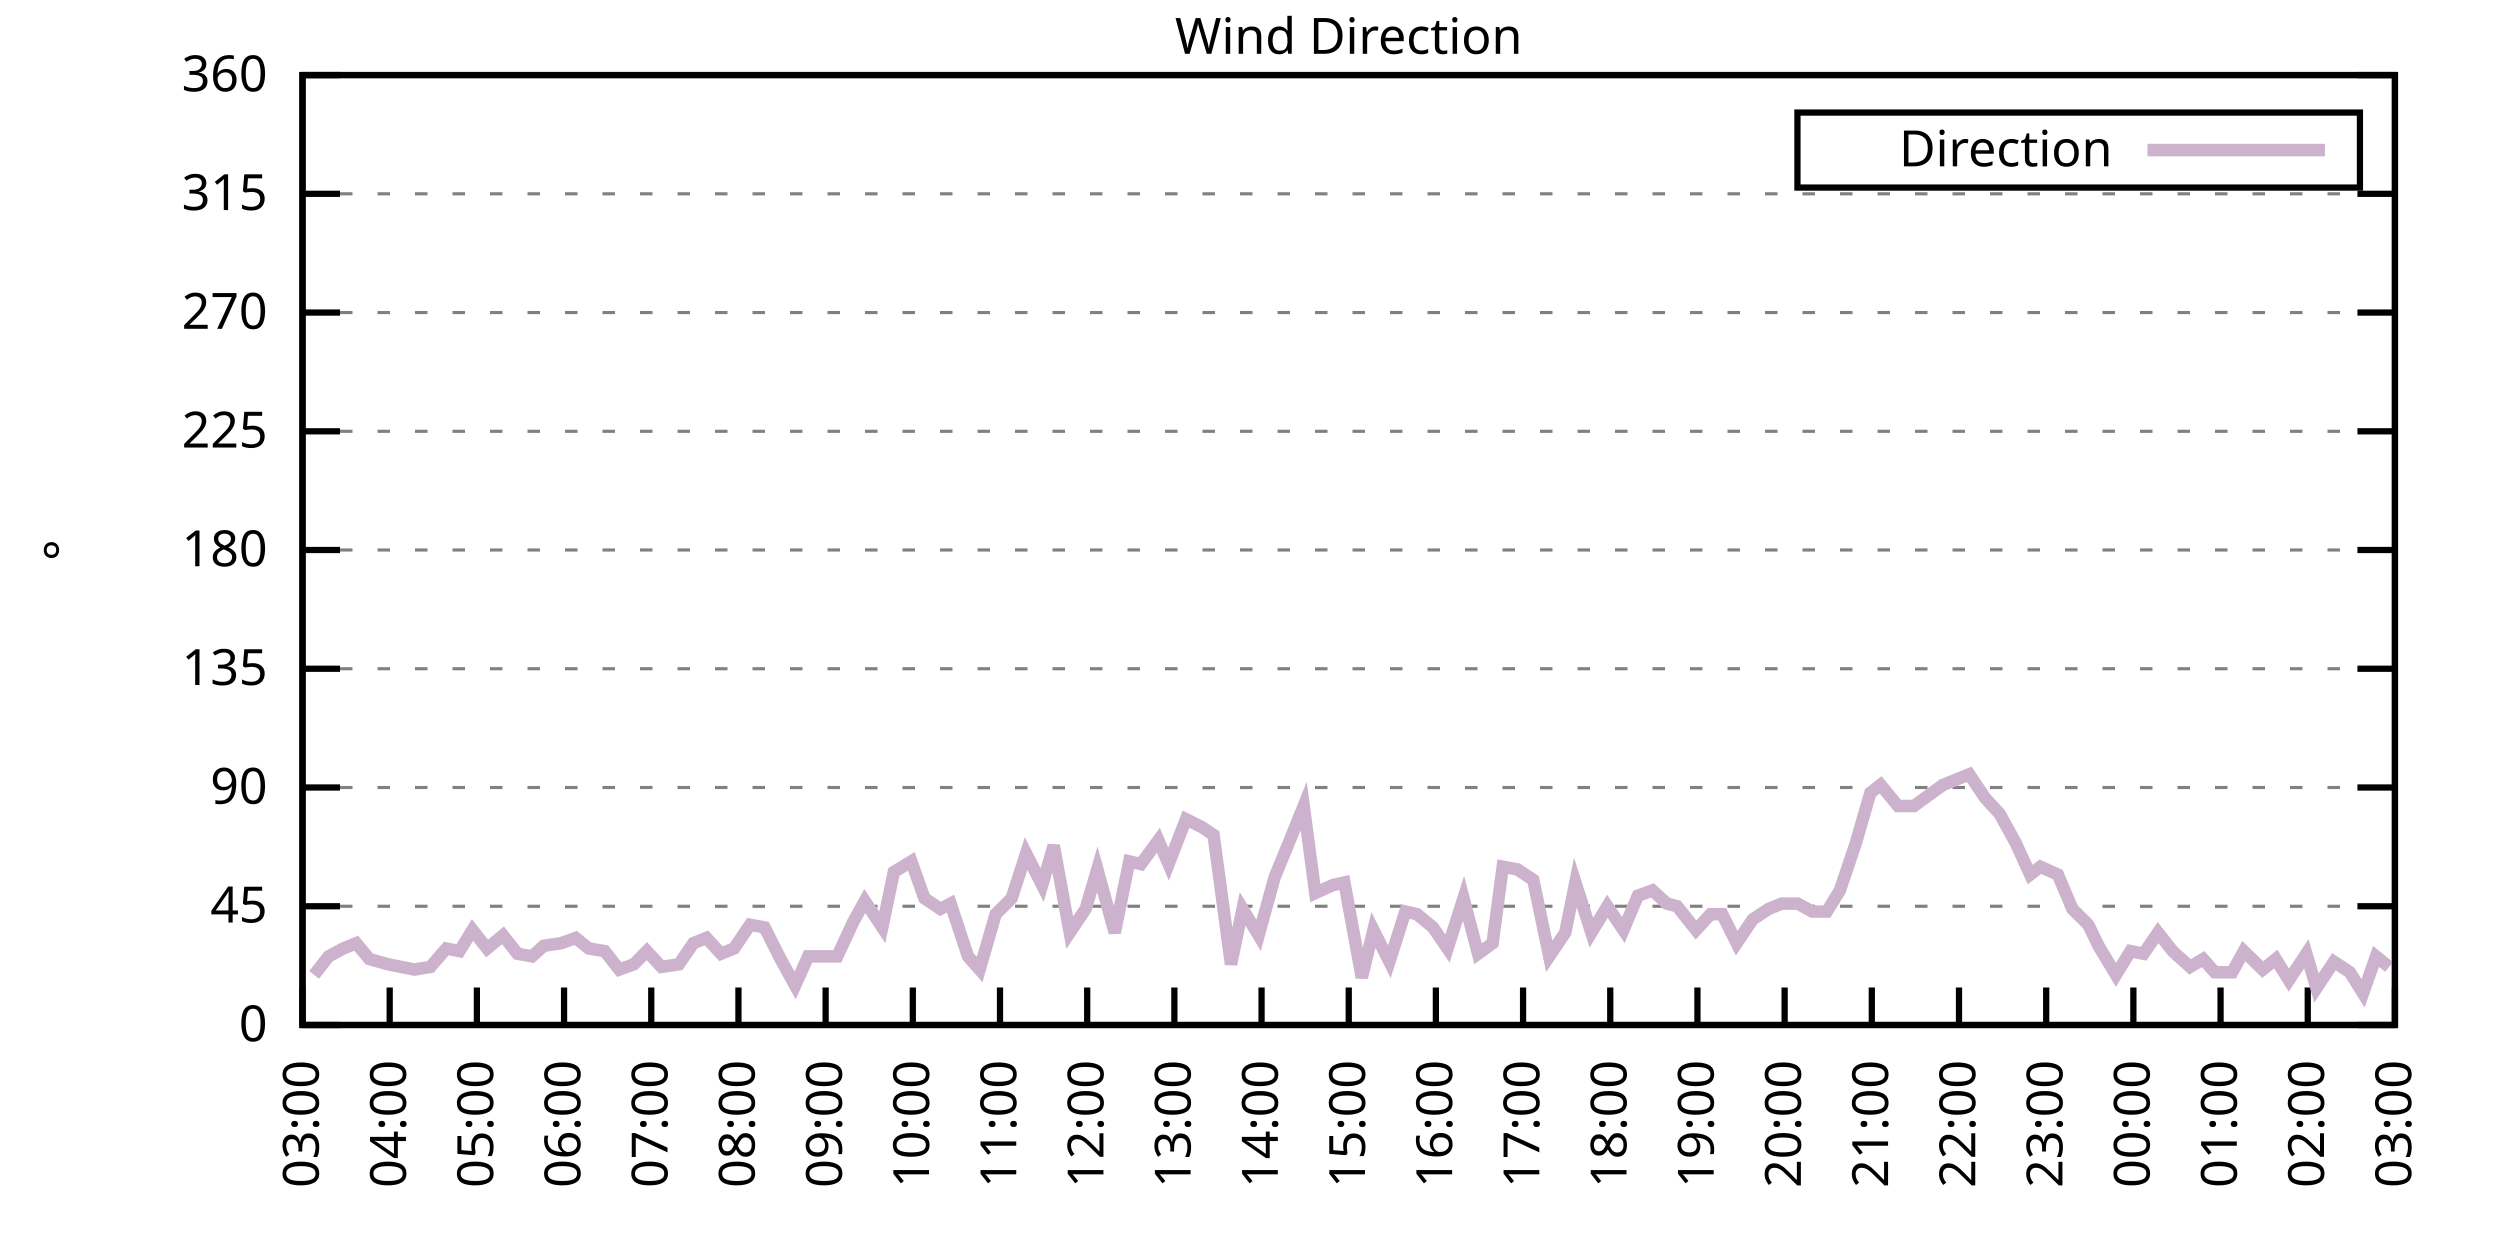
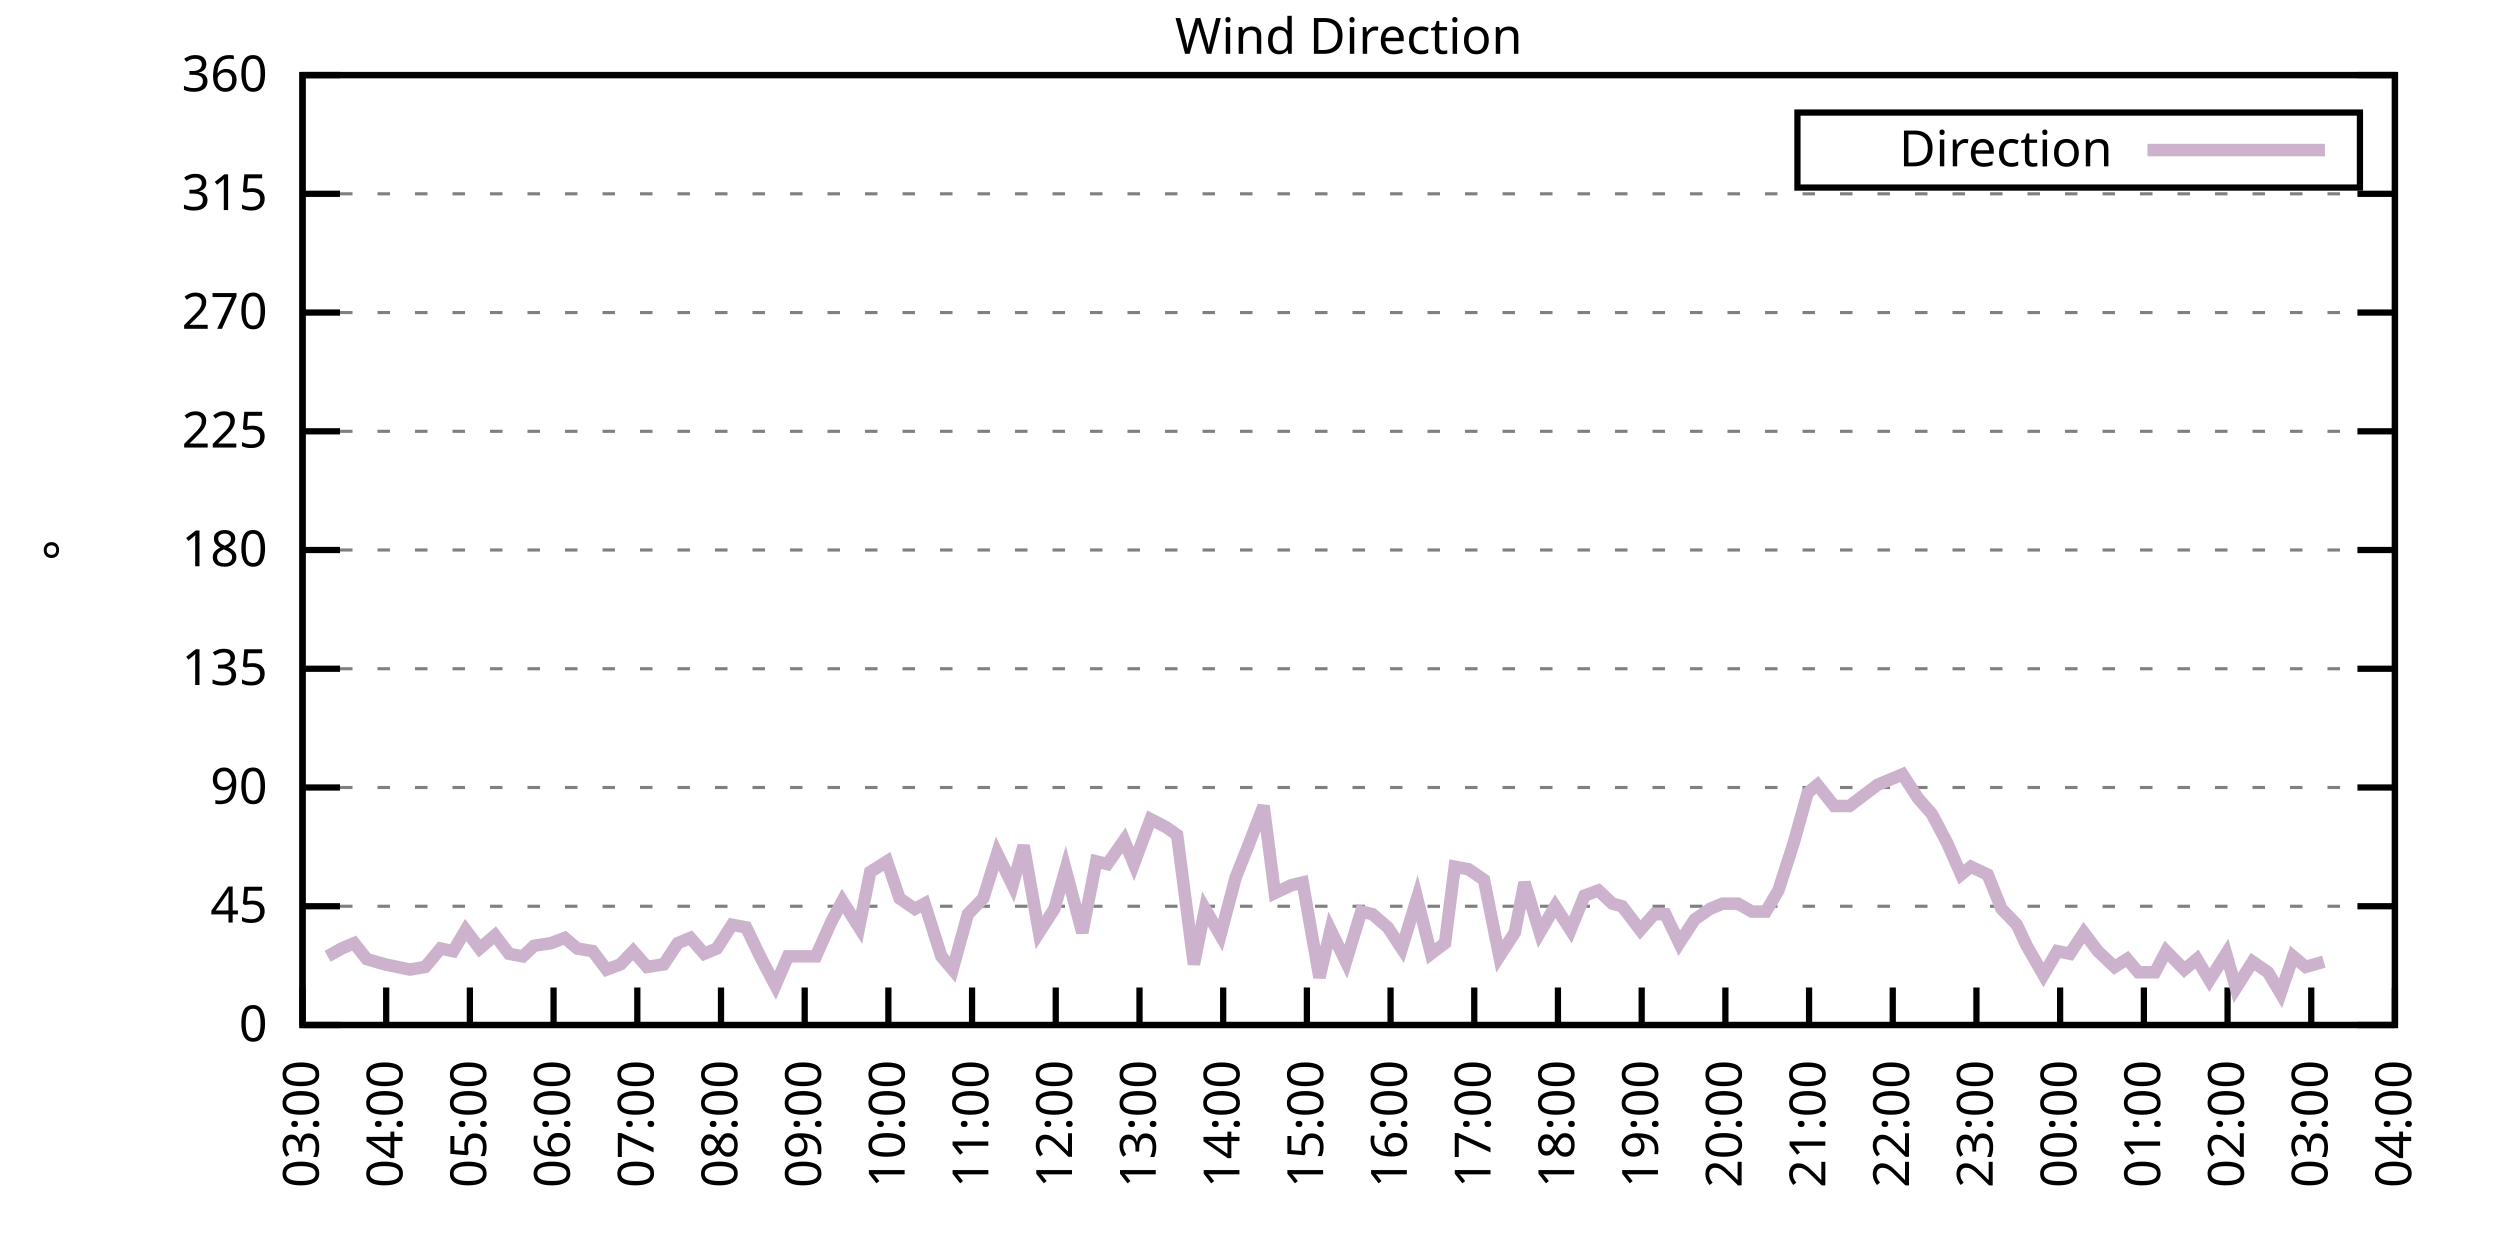
<svg xmlns="http://www.w3.org/2000/svg" xmlns:xlink="http://www.w3.org/1999/xlink" width="400" height="200" viewBox="0 0 400 200">
  <g id="gnuplot_canvas">
    <rect x="0" y="0" width="400" height="200" fill="none" />
    <defs>
      <circle id="gpDot" r="0.5" stroke-width="0.5" stroke="currentColor" />
      <path id="gpPt0" stroke-width="0.333" stroke="currentColor" d="M-1,0 h2 M0,-1 v2" />
      <path id="gpPt1" stroke-width="0.333" stroke="currentColor" d="M-1,-1 L1,1 M1,-1 L-1,1" />
      <path id="gpPt2" stroke-width="0.333" stroke="currentColor" d="M-1,0 L1,0 M0,-1 L0,1 M-1,-1 L1,1 M-1,1 L1,-1" />
      <rect id="gpPt3" stroke-width="0.333" stroke="currentColor" x="-1" y="-1" width="2" height="2" />
      <rect id="gpPt4" stroke-width="0.333" stroke="currentColor" fill="currentColor" x="-1" y="-1" width="2" height="2" />
      <circle id="gpPt5" stroke-width="0.333" stroke="currentColor" cx="0" cy="0" r="1" />
      <use xlink:href="#gpPt5" id="gpPt6" fill="currentColor" stroke="none" />
      <path id="gpPt7" stroke-width="0.333" stroke="currentColor" d="M0,-1.33 L-1.33,0.67 L1.33,0.67 z" />
      <use xlink:href="#gpPt7" id="gpPt8" fill="currentColor" stroke="none" />
      <use xlink:href="#gpPt7" id="gpPt9" stroke="currentColor" transform="rotate(180)" />
      <use xlink:href="#gpPt9" id="gpPt10" fill="currentColor" stroke="none" />
      <use xlink:href="#gpPt3" id="gpPt11" stroke="currentColor" transform="rotate(45)" />
      <use xlink:href="#gpPt11" id="gpPt12" fill="currentColor" stroke="none" />
      <path id="gpPt13" stroke-width="0.333" stroke="currentColor" d="M0,1.330 L1.265,0.411 L0.782,-1.067 L-0.782,-1.076 L-1.265,0.411 z" />
      <use xlink:href="#gpPt13" id="gpPt14" fill="currentColor" stroke="none" />
      <filter id="textbox" filterUnits="objectBoundingBox" x="0" y="0" height="1" width="1">
        <feFlood flood-color="white" flood-opacity="1" result="bgnd" />
        <feComposite in="SourceGraphic" in2="bgnd" operator="atop" />
      </filter>
      <filter id="greybox" filterUnits="objectBoundingBox" x="0" y="0" height="1" width="1">
        <feFlood flood-color="lightgrey" flood-opacity="1" result="grey" />
        <feComposite in="SourceGraphic" in2="grey" operator="atop" />
      </filter>
    </defs>
    <g fill="none" color="white" stroke="currentColor" stroke-width="1.00" stroke-linecap="butt" stroke-linejoin="miter">
</g>
    <g fill="none" color="black" stroke="currentColor" stroke-width="1.00" stroke-linecap="butt" stroke-linejoin="miter">
      <g stroke="none" shape-rendering="crispEdges">
        <polygon fill="rgb(255, 255, 255)" points="48.40,164.00 383.18,164.00 383.18,12.02 48.40,12.02 " />
      </g>
    </g>
    <g fill="none" color="black" stroke="currentColor" stroke-width="1.00" stroke-linecap="butt" stroke-linejoin="miter">
</g>
    <g fill="none" color="black" stroke="black" stroke-width="0.50" stroke-linecap="butt" stroke-linejoin="miter">
</g>
    <g fill="none" color="gray" stroke="currentColor" stroke-width="0.50" stroke-linecap="butt" stroke-linejoin="miter">
      <path stroke="gray" stroke-dasharray="2,4" class="gridline" d="M48.40,164.00 L383.19,164.00  " />
    </g>
    <g fill="none" color="gray" stroke="gray" stroke-width="1.00" stroke-linecap="butt" stroke-linejoin="miter">
</g>
    <g fill="none" color="black" stroke="currentColor" stroke-width="1.00" stroke-linecap="butt" stroke-linejoin="miter">
      <path stroke="black" d="M48.40,164.00 L54.40,164.00 M383.19,164.00 L377.19,164.00  " />
      <g transform="translate(42.80,166.60)" stroke="none" fill="black" font-family="Sans" font-size="8.00" text-anchor="end">
        <text>
          <tspan font-family="Sans"> 0</tspan>
        </text>
      </g>
    </g>
    <g fill="none" color="black" stroke="currentColor" stroke-width="1.00" stroke-linecap="butt" stroke-linejoin="miter">
</g>
    <g fill="none" color="black" stroke="black" stroke-width="0.50" stroke-linecap="butt" stroke-linejoin="miter">
</g>
    <g fill="none" color="gray" stroke="currentColor" stroke-width="0.50" stroke-linecap="butt" stroke-linejoin="miter">
      <path stroke="gray" stroke-dasharray="2,4" class="gridline" d="M48.40,145.00 L383.19,145.00  " />
    </g>
    <g fill="none" color="gray" stroke="gray" stroke-width="1.00" stroke-linecap="butt" stroke-linejoin="miter">
</g>
    <g fill="none" color="black" stroke="currentColor" stroke-width="1.00" stroke-linecap="butt" stroke-linejoin="miter">
      <path stroke="black" d="M48.40,145.00 L54.40,145.00 M383.19,145.00 L377.19,145.00  " />
      <g transform="translate(42.80,147.60)" stroke="none" fill="black" font-family="Sans" font-size="8.00" text-anchor="end">
        <text>
          <tspan font-family="Sans"> 45</tspan>
        </text>
      </g>
    </g>
    <g fill="none" color="black" stroke="currentColor" stroke-width="1.00" stroke-linecap="butt" stroke-linejoin="miter">
</g>
    <g fill="none" color="black" stroke="black" stroke-width="0.50" stroke-linecap="butt" stroke-linejoin="miter">
</g>
    <g fill="none" color="gray" stroke="currentColor" stroke-width="0.50" stroke-linecap="butt" stroke-linejoin="miter">
      <path stroke="gray" stroke-dasharray="2,4" class="gridline" d="M48.40,126.00 L383.19,126.00  " />
    </g>
    <g fill="none" color="gray" stroke="gray" stroke-width="1.00" stroke-linecap="butt" stroke-linejoin="miter">
</g>
    <g fill="none" color="black" stroke="currentColor" stroke-width="1.00" stroke-linecap="butt" stroke-linejoin="miter">
      <path stroke="black" d="M48.40,126.00 L54.40,126.00 M383.19,126.00 L377.19,126.00  " />
      <g transform="translate(42.80,128.60)" stroke="none" fill="black" font-family="Sans" font-size="8.00" text-anchor="end">
        <text>
          <tspan font-family="Sans"> 90</tspan>
        </text>
      </g>
    </g>
    <g fill="none" color="black" stroke="currentColor" stroke-width="1.00" stroke-linecap="butt" stroke-linejoin="miter">
</g>
    <g fill="none" color="black" stroke="black" stroke-width="0.50" stroke-linecap="butt" stroke-linejoin="miter">
</g>
    <g fill="none" color="gray" stroke="currentColor" stroke-width="0.50" stroke-linecap="butt" stroke-linejoin="miter">
      <path stroke="gray" stroke-dasharray="2,4" class="gridline" d="M48.40,107.00 L383.19,107.00  " />
    </g>
    <g fill="none" color="gray" stroke="gray" stroke-width="1.00" stroke-linecap="butt" stroke-linejoin="miter">
</g>
    <g fill="none" color="black" stroke="currentColor" stroke-width="1.00" stroke-linecap="butt" stroke-linejoin="miter">
      <path stroke="black" d="M48.40,107.00 L54.40,107.00 M383.19,107.00 L377.19,107.00  " />
      <g transform="translate(42.80,109.60)" stroke="none" fill="black" font-family="Sans" font-size="8.00" text-anchor="end">
        <text>
          <tspan font-family="Sans"> 135</tspan>
        </text>
      </g>
    </g>
    <g fill="none" color="black" stroke="currentColor" stroke-width="1.00" stroke-linecap="butt" stroke-linejoin="miter">
</g>
    <g fill="none" color="black" stroke="black" stroke-width="0.50" stroke-linecap="butt" stroke-linejoin="miter">
</g>
    <g fill="none" color="gray" stroke="currentColor" stroke-width="0.50" stroke-linecap="butt" stroke-linejoin="miter">
      <path stroke="gray" stroke-dasharray="2,4" class="gridline" d="M48.40,88.00 L383.19,88.00  " />
    </g>
    <g fill="none" color="gray" stroke="gray" stroke-width="1.00" stroke-linecap="butt" stroke-linejoin="miter">
</g>
    <g fill="none" color="black" stroke="currentColor" stroke-width="1.00" stroke-linecap="butt" stroke-linejoin="miter">
      <path stroke="black" d="M48.40,88.00 L54.40,88.00 M383.19,88.00 L377.19,88.00  " />
      <g transform="translate(42.80,90.60)" stroke="none" fill="black" font-family="Sans" font-size="8.00" text-anchor="end">
        <text>
          <tspan font-family="Sans"> 180</tspan>
        </text>
      </g>
    </g>
    <g fill="none" color="black" stroke="currentColor" stroke-width="1.00" stroke-linecap="butt" stroke-linejoin="miter">
</g>
    <g fill="none" color="black" stroke="black" stroke-width="0.50" stroke-linecap="butt" stroke-linejoin="miter">
</g>
    <g fill="none" color="gray" stroke="currentColor" stroke-width="0.50" stroke-linecap="butt" stroke-linejoin="miter">
      <path stroke="gray" stroke-dasharray="2,4" class="gridline" d="M48.40,69.01 L383.19,69.01  " />
    </g>
    <g fill="none" color="gray" stroke="gray" stroke-width="1.00" stroke-linecap="butt" stroke-linejoin="miter">
</g>
    <g fill="none" color="black" stroke="currentColor" stroke-width="1.00" stroke-linecap="butt" stroke-linejoin="miter">
      <path stroke="black" d="M48.40,69.01 L54.40,69.01 M383.19,69.01 L377.19,69.01  " />
      <g transform="translate(42.80,71.61)" stroke="none" fill="black" font-family="Sans" font-size="8.00" text-anchor="end">
        <text>
          <tspan font-family="Sans"> 225</tspan>
        </text>
      </g>
    </g>
    <g fill="none" color="black" stroke="currentColor" stroke-width="1.00" stroke-linecap="butt" stroke-linejoin="miter">
</g>
    <g fill="none" color="black" stroke="black" stroke-width="0.50" stroke-linecap="butt" stroke-linejoin="miter">
</g>
    <g fill="none" color="gray" stroke="currentColor" stroke-width="0.50" stroke-linecap="butt" stroke-linejoin="miter">
      <path stroke="gray" stroke-dasharray="2,4" class="gridline" d="M48.40,50.01 L383.19,50.01  " />
    </g>
    <g fill="none" color="gray" stroke="gray" stroke-width="1.00" stroke-linecap="butt" stroke-linejoin="miter">
</g>
    <g fill="none" color="black" stroke="currentColor" stroke-width="1.00" stroke-linecap="butt" stroke-linejoin="miter">
      <path stroke="black" d="M48.40,50.01 L54.40,50.01 M383.19,50.01 L377.19,50.01  " />
      <g transform="translate(42.80,52.61)" stroke="none" fill="black" font-family="Sans" font-size="8.00" text-anchor="end">
        <text>
          <tspan font-family="Sans"> 270</tspan>
        </text>
      </g>
    </g>
    <g fill="none" color="black" stroke="currentColor" stroke-width="1.00" stroke-linecap="butt" stroke-linejoin="miter">
</g>
    <g fill="none" color="black" stroke="black" stroke-width="0.50" stroke-linecap="butt" stroke-linejoin="miter">
</g>
    <g fill="none" color="gray" stroke="currentColor" stroke-width="0.50" stroke-linecap="butt" stroke-linejoin="miter">
      <path stroke="gray" stroke-dasharray="2,4" class="gridline" d="M48.40,31.01 L383.19,31.01  " />
    </g>
    <g fill="none" color="gray" stroke="gray" stroke-width="1.00" stroke-linecap="butt" stroke-linejoin="miter">
</g>
    <g fill="none" color="black" stroke="currentColor" stroke-width="1.00" stroke-linecap="butt" stroke-linejoin="miter">
      <path stroke="black" d="M48.40,31.01 L54.40,31.01 M383.19,31.01 L377.19,31.01  " />
      <g transform="translate(42.80,33.61)" stroke="none" fill="black" font-family="Sans" font-size="8.00" text-anchor="end">
        <text>
          <tspan font-family="Sans"> 315</tspan>
        </text>
      </g>
    </g>
    <g fill="none" color="black" stroke="currentColor" stroke-width="1.00" stroke-linecap="butt" stroke-linejoin="miter">
</g>
    <g fill="none" color="black" stroke="black" stroke-width="0.50" stroke-linecap="butt" stroke-linejoin="miter">
</g>
    <g fill="none" color="gray" stroke="currentColor" stroke-width="0.50" stroke-linecap="butt" stroke-linejoin="miter">
      <path stroke="gray" stroke-dasharray="2,4" class="gridline" d="M48.40,12.01 L383.19,12.01  " />
    </g>
    <g fill="none" color="gray" stroke="gray" stroke-width="1.00" stroke-linecap="butt" stroke-linejoin="miter">
</g>
    <g fill="none" color="black" stroke="currentColor" stroke-width="1.00" stroke-linecap="butt" stroke-linejoin="miter">
      <path stroke="black" d="M48.40,12.01 L54.40,12.01 M383.19,12.01 L377.19,12.01  " />
      <g transform="translate(42.80,14.61)" stroke="none" fill="black" font-family="Sans" font-size="8.00" text-anchor="end">
        <text>
          <tspan font-family="Sans"> 360</tspan>
        </text>
      </g>
    </g>
    <g fill="none" color="black" stroke="currentColor" stroke-width="1.00" stroke-linecap="butt" stroke-linejoin="miter">
      <path stroke="black" d="M48.40,164.00 L48.40,158.00  " />
      <g transform="translate(51.00,169.60) rotate(270.00)" stroke="none" fill="black" font-family="Sans" font-size="8.00" text-anchor="end">
        <text>
          <tspan font-family="Sans">03:00</tspan>
        </text>
      </g>
    </g>
    <g fill="none" color="black" stroke="currentColor" stroke-width="1.00" stroke-linecap="butt" stroke-linejoin="miter">
-       <path stroke="black" d="M62.35,164.00 L62.35,158.00  " />
-       <g transform="translate(64.95,169.60) rotate(270.00)" stroke="none" fill="black" font-family="Sans" font-size="8.00" text-anchor="end">
+       <path stroke="black" d="M61.79,164.00 L61.79,158.00  " />
+       <g transform="translate(64.39,169.60) rotate(270.00)" stroke="none" fill="black" font-family="Sans" font-size="8.00" text-anchor="end">
        <text>
          <tspan font-family="Sans">04:00</tspan>
        </text>
      </g>
    </g>
    <g fill="none" color="black" stroke="currentColor" stroke-width="1.00" stroke-linecap="butt" stroke-linejoin="miter">
-       <path stroke="black" d="M76.30,164.00 L76.30,158.00  " />
-       <g transform="translate(78.90,169.60) rotate(270.00)" stroke="none" fill="black" font-family="Sans" font-size="8.00" text-anchor="end">
+       <path stroke="black" d="M75.18,164.00 L75.18,158.00  " />
+       <g transform="translate(77.78,169.60) rotate(270.00)" stroke="none" fill="black" font-family="Sans" font-size="8.00" text-anchor="end">
        <text>
          <tspan font-family="Sans">05:00</tspan>
        </text>
      </g>
    </g>
    <g fill="none" color="black" stroke="currentColor" stroke-width="1.00" stroke-linecap="butt" stroke-linejoin="miter">
-       <path stroke="black" d="M90.25,164.00 L90.25,158.00  " />
-       <g transform="translate(92.85,169.60) rotate(270.00)" stroke="none" fill="black" font-family="Sans" font-size="8.00" text-anchor="end">
+       <path stroke="black" d="M88.57,164.00 L88.57,158.00  " />
+       <g transform="translate(91.17,169.60) rotate(270.00)" stroke="none" fill="black" font-family="Sans" font-size="8.00" text-anchor="end">
        <text>
          <tspan font-family="Sans">06:00</tspan>
        </text>
      </g>
    </g>
    <g fill="none" color="black" stroke="currentColor" stroke-width="1.00" stroke-linecap="butt" stroke-linejoin="miter">
-       <path stroke="black" d="M104.20,164.00 L104.20,158.00  " />
-       <g transform="translate(106.80,169.60) rotate(270.00)" stroke="none" fill="black" font-family="Sans" font-size="8.00" text-anchor="end">
+       <path stroke="black" d="M101.97,164.00 L101.97,158.00  " />
+       <g transform="translate(104.57,169.60) rotate(270.00)" stroke="none" fill="black" font-family="Sans" font-size="8.00" text-anchor="end">
        <text>
          <tspan font-family="Sans">07:00</tspan>
        </text>
      </g>
    </g>
    <g fill="none" color="black" stroke="currentColor" stroke-width="1.00" stroke-linecap="butt" stroke-linejoin="miter">
-       <path stroke="black" d="M118.15,164.00 L118.15,158.00  " />
-       <g transform="translate(120.75,169.60) rotate(270.00)" stroke="none" fill="black" font-family="Sans" font-size="8.00" text-anchor="end">
+       <path stroke="black" d="M115.36,164.00 L115.36,158.00  " />
+       <g transform="translate(117.96,169.60) rotate(270.00)" stroke="none" fill="black" font-family="Sans" font-size="8.00" text-anchor="end">
        <text>
          <tspan font-family="Sans">08:00</tspan>
        </text>
      </g>
    </g>
    <g fill="none" color="black" stroke="currentColor" stroke-width="1.00" stroke-linecap="butt" stroke-linejoin="miter">
-       <path stroke="black" d="M132.10,164.00 L132.10,158.00  " />
-       <g transform="translate(134.70,169.60) rotate(270.00)" stroke="none" fill="black" font-family="Sans" font-size="8.00" text-anchor="end">
+       <path stroke="black" d="M128.75,164.00 L128.75,158.00  " />
+       <g transform="translate(131.35,169.60) rotate(270.00)" stroke="none" fill="black" font-family="Sans" font-size="8.00" text-anchor="end">
        <text>
          <tspan font-family="Sans">09:00</tspan>
        </text>
      </g>
    </g>
    <g fill="none" color="black" stroke="currentColor" stroke-width="1.00" stroke-linecap="butt" stroke-linejoin="miter">
-       <path stroke="black" d="M146.05,164.00 L146.05,158.00  " />
-       <g transform="translate(148.65,169.60) rotate(270.00)" stroke="none" fill="black" font-family="Sans" font-size="8.00" text-anchor="end">
+       <path stroke="black" d="M142.14,164.00 L142.14,158.00  " />
+       <g transform="translate(144.74,169.60) rotate(270.00)" stroke="none" fill="black" font-family="Sans" font-size="8.00" text-anchor="end">
        <text>
          <tspan font-family="Sans">10:00</tspan>
        </text>
      </g>
    </g>
    <g fill="none" color="black" stroke="currentColor" stroke-width="1.00" stroke-linecap="butt" stroke-linejoin="miter">
-       <path stroke="black" d="M160.00,164.00 L160.00,158.00  " />
-       <g transform="translate(162.60,169.60) rotate(270.00)" stroke="none" fill="black" font-family="Sans" font-size="8.00" text-anchor="end">
+       <path stroke="black" d="M155.53,164.00 L155.53,158.00  " />
+       <g transform="translate(158.13,169.60) rotate(270.00)" stroke="none" fill="black" font-family="Sans" font-size="8.00" text-anchor="end">
        <text>
          <tspan font-family="Sans">11:00</tspan>
        </text>
      </g>
    </g>
    <g fill="none" color="black" stroke="currentColor" stroke-width="1.00" stroke-linecap="butt" stroke-linejoin="miter">
-       <path stroke="black" d="M173.95,164.00 L173.95,158.00  " />
-       <g transform="translate(176.55,169.60) rotate(270.00)" stroke="none" fill="black" font-family="Sans" font-size="8.00" text-anchor="end">
+       <path stroke="black" d="M168.92,164.00 L168.92,158.00  " />
+       <g transform="translate(171.52,169.60) rotate(270.00)" stroke="none" fill="black" font-family="Sans" font-size="8.00" text-anchor="end">
        <text>
          <tspan font-family="Sans">12:00</tspan>
        </text>
      </g>
    </g>
    <g fill="none" color="black" stroke="currentColor" stroke-width="1.00" stroke-linecap="butt" stroke-linejoin="miter">
-       <path stroke="black" d="M187.90,164.00 L187.90,158.00  " />
-       <g transform="translate(190.50,169.60) rotate(270.00)" stroke="none" fill="black" font-family="Sans" font-size="8.00" text-anchor="end">
+       <path stroke="black" d="M182.32,164.00 L182.32,158.00  " />
+       <g transform="translate(184.92,169.60) rotate(270.00)" stroke="none" fill="black" font-family="Sans" font-size="8.00" text-anchor="end">
        <text>
          <tspan font-family="Sans">13:00</tspan>
        </text>
      </g>
    </g>
    <g fill="none" color="black" stroke="currentColor" stroke-width="1.00" stroke-linecap="butt" stroke-linejoin="miter">
-       <path stroke="black" d="M201.85,164.00 L201.85,158.00  " />
-       <g transform="translate(204.45,169.60) rotate(270.00)" stroke="none" fill="black" font-family="Sans" font-size="8.00" text-anchor="end">
+       <path stroke="black" d="M195.71,164.00 L195.71,158.00  " />
+       <g transform="translate(198.31,169.60) rotate(270.00)" stroke="none" fill="black" font-family="Sans" font-size="8.00" text-anchor="end">
        <text>
          <tspan font-family="Sans">14:00</tspan>
        </text>
      </g>
    </g>
    <g fill="none" color="black" stroke="currentColor" stroke-width="1.00" stroke-linecap="butt" stroke-linejoin="miter">
-       <path stroke="black" d="M215.80,164.00 L215.80,158.00  " />
-       <g transform="translate(218.40,169.60) rotate(270.00)" stroke="none" fill="black" font-family="Sans" font-size="8.00" text-anchor="end">
+       <path stroke="black" d="M209.10,164.00 L209.10,158.00  " />
+       <g transform="translate(211.70,169.60) rotate(270.00)" stroke="none" fill="black" font-family="Sans" font-size="8.00" text-anchor="end">
        <text>
          <tspan font-family="Sans">15:00</tspan>
        </text>
      </g>
    </g>
    <g fill="none" color="black" stroke="currentColor" stroke-width="1.00" stroke-linecap="butt" stroke-linejoin="miter">
-       <path stroke="black" d="M229.74,164.00 L229.74,158.00  " />
-       <g transform="translate(232.34,169.60) rotate(270.00)" stroke="none" fill="black" font-family="Sans" font-size="8.00" text-anchor="end">
+       <path stroke="black" d="M222.49,164.00 L222.49,158.00  " />
+       <g transform="translate(225.09,169.60) rotate(270.00)" stroke="none" fill="black" font-family="Sans" font-size="8.00" text-anchor="end">
        <text>
          <tspan font-family="Sans">16:00</tspan>
        </text>
      </g>
    </g>
    <g fill="none" color="black" stroke="currentColor" stroke-width="1.00" stroke-linecap="butt" stroke-linejoin="miter">
-       <path stroke="black" d="M243.69,164.00 L243.69,158.00  " />
-       <g transform="translate(246.29,169.60) rotate(270.00)" stroke="none" fill="black" font-family="Sans" font-size="8.00" text-anchor="end">
+       <path stroke="black" d="M235.88,164.00 L235.88,158.00  " />
+       <g transform="translate(238.48,169.60) rotate(270.00)" stroke="none" fill="black" font-family="Sans" font-size="8.00" text-anchor="end">
        <text>
          <tspan font-family="Sans">17:00</tspan>
        </text>
      </g>
    </g>
    <g fill="none" color="black" stroke="currentColor" stroke-width="1.00" stroke-linecap="butt" stroke-linejoin="miter">
-       <path stroke="black" d="M257.64,164.00 L257.64,158.00  " />
-       <g transform="translate(260.24,169.60) rotate(270.00)" stroke="none" fill="black" font-family="Sans" font-size="8.00" text-anchor="end">
+       <path stroke="black" d="M249.27,164.00 L249.27,158.00  " />
+       <g transform="translate(251.87,169.60) rotate(270.00)" stroke="none" fill="black" font-family="Sans" font-size="8.00" text-anchor="end">
        <text>
          <tspan font-family="Sans">18:00</tspan>
        </text>
      </g>
    </g>
    <g fill="none" color="black" stroke="currentColor" stroke-width="1.00" stroke-linecap="butt" stroke-linejoin="miter">
-       <path stroke="black" d="M271.59,164.00 L271.59,158.00  " />
-       <g transform="translate(274.19,169.60) rotate(270.00)" stroke="none" fill="black" font-family="Sans" font-size="8.00" text-anchor="end">
+       <path stroke="black" d="M262.67,164.00 L262.67,158.00  " />
+       <g transform="translate(265.27,169.60) rotate(270.00)" stroke="none" fill="black" font-family="Sans" font-size="8.00" text-anchor="end">
        <text>
          <tspan font-family="Sans">19:00</tspan>
        </text>
      </g>
    </g>
    <g fill="none" color="black" stroke="currentColor" stroke-width="1.00" stroke-linecap="butt" stroke-linejoin="miter">
-       <path stroke="black" d="M285.54,164.00 L285.54,158.00  " />
-       <g transform="translate(288.14,169.60) rotate(270.00)" stroke="none" fill="black" font-family="Sans" font-size="8.00" text-anchor="end">
+       <path stroke="black" d="M276.06,164.00 L276.06,158.00  " />
+       <g transform="translate(278.66,169.60) rotate(270.00)" stroke="none" fill="black" font-family="Sans" font-size="8.00" text-anchor="end">
        <text>
          <tspan font-family="Sans">20:00</tspan>
        </text>
      </g>
    </g>
    <g fill="none" color="black" stroke="currentColor" stroke-width="1.00" stroke-linecap="butt" stroke-linejoin="miter">
-       <path stroke="black" d="M299.49,164.00 L299.49,158.00  " />
-       <g transform="translate(302.09,169.60) rotate(270.00)" stroke="none" fill="black" font-family="Sans" font-size="8.00" text-anchor="end">
+       <path stroke="black" d="M289.45,164.00 L289.45,158.00  " />
+       <g transform="translate(292.05,169.60) rotate(270.00)" stroke="none" fill="black" font-family="Sans" font-size="8.00" text-anchor="end">
        <text>
          <tspan font-family="Sans">21:00</tspan>
        </text>
      </g>
    </g>
    <g fill="none" color="black" stroke="currentColor" stroke-width="1.00" stroke-linecap="butt" stroke-linejoin="miter">
-       <path stroke="black" d="M313.44,164.00 L313.44,158.00  " />
-       <g transform="translate(316.04,169.60) rotate(270.00)" stroke="none" fill="black" font-family="Sans" font-size="8.00" text-anchor="end">
+       <path stroke="black" d="M302.84,164.00 L302.84,158.00  " />
+       <g transform="translate(305.44,169.60) rotate(270.00)" stroke="none" fill="black" font-family="Sans" font-size="8.00" text-anchor="end">
        <text>
          <tspan font-family="Sans">22:00</tspan>
        </text>
      </g>
    </g>
    <g fill="none" color="black" stroke="currentColor" stroke-width="1.00" stroke-linecap="butt" stroke-linejoin="miter">
-       <path stroke="black" d="M327.39,164.00 L327.39,158.00  " />
-       <g transform="translate(329.99,169.60) rotate(270.00)" stroke="none" fill="black" font-family="Sans" font-size="8.00" text-anchor="end">
+       <path stroke="black" d="M316.23,164.00 L316.23,158.00  " />
+       <g transform="translate(318.83,169.60) rotate(270.00)" stroke="none" fill="black" font-family="Sans" font-size="8.00" text-anchor="end">
        <text>
          <tspan font-family="Sans">23:00</tspan>
        </text>
      </g>
    </g>
    <g fill="none" color="black" stroke="currentColor" stroke-width="1.00" stroke-linecap="butt" stroke-linejoin="miter">
-       <path stroke="black" d="M341.34,164.00 L341.34,158.00  " />
-       <g transform="translate(343.94,169.60) rotate(270.00)" stroke="none" fill="black" font-family="Sans" font-size="8.00" text-anchor="end">
+       <path stroke="black" d="M329.62,164.00 L329.62,158.00  " />
+       <g transform="translate(332.22,169.60) rotate(270.00)" stroke="none" fill="black" font-family="Sans" font-size="8.00" text-anchor="end">
        <text>
          <tspan font-family="Sans">00:00</tspan>
        </text>
      </g>
    </g>
    <g fill="none" color="black" stroke="currentColor" stroke-width="1.00" stroke-linecap="butt" stroke-linejoin="miter">
-       <path stroke="black" d="M355.29,164.00 L355.29,158.00  " />
-       <g transform="translate(357.89,169.60) rotate(270.00)" stroke="none" fill="black" font-family="Sans" font-size="8.00" text-anchor="end">
+       <path stroke="black" d="M343.02,164.00 L343.02,158.00  " />
+       <g transform="translate(345.62,169.60) rotate(270.00)" stroke="none" fill="black" font-family="Sans" font-size="8.00" text-anchor="end">
        <text>
          <tspan font-family="Sans">01:00</tspan>
        </text>
      </g>
    </g>
    <g fill="none" color="black" stroke="currentColor" stroke-width="1.00" stroke-linecap="butt" stroke-linejoin="miter">
-       <path stroke="black" d="M369.24,164.00 L369.24,158.00  " />
-       <g transform="translate(371.84,169.60) rotate(270.00)" stroke="none" fill="black" font-family="Sans" font-size="8.00" text-anchor="end">
+       <path stroke="black" d="M356.41,164.00 L356.41,158.00  " />
+       <g transform="translate(359.01,169.60) rotate(270.00)" stroke="none" fill="black" font-family="Sans" font-size="8.00" text-anchor="end">
        <text>
          <tspan font-family="Sans">02:00</tspan>
+         </text>
+       </g>
+     </g>
+     <g fill="none" color="black" stroke="currentColor" stroke-width="1.00" stroke-linecap="butt" stroke-linejoin="miter">
+       <path stroke="black" d="M369.80,164.00 L369.80,158.00  " />
+       <g transform="translate(372.40,169.60) rotate(270.00)" stroke="none" fill="black" font-family="Sans" font-size="8.00" text-anchor="end">
+         <text>
+           <tspan font-family="Sans">03:00</tspan>
        </text>
      </g>
    </g>
    <g fill="none" color="black" stroke="currentColor" stroke-width="1.00" stroke-linecap="butt" stroke-linejoin="miter">
      <path stroke="black" d="M383.19,164.00 L383.19,158.00  " />
      <g transform="translate(385.79,169.60) rotate(270.00)" stroke="none" fill="black" font-family="Sans" font-size="8.00" text-anchor="end">
        <text>
-           <tspan font-family="Sans">03:00</tspan>
+           <tspan font-family="Sans">04:00</tspan>
        </text>
      </g>
    </g>
    <g fill="none" color="black" stroke="currentColor" stroke-width="1.00" stroke-linecap="butt" stroke-linejoin="miter">
</g>
    <g fill="none" color="black" stroke="currentColor" stroke-width="1.00" stroke-linecap="butt" stroke-linejoin="miter">
      <path stroke="black" d="M48.40,12.01 L48.40,164.00 L383.19,164.00 L383.19,12.01 L48.40,12.01 Z  " />
    </g>
    <g fill="none" color="black" stroke="currentColor" stroke-width="1.00" stroke-linecap="butt" stroke-linejoin="miter">
</g>
    <g fill="none" color="black" stroke="currentColor" stroke-width="1.00" stroke-linecap="butt" stroke-linejoin="miter">
      <path stroke="black" d="M287.59,30.01 L287.59,18.01 L377.59,18.01 L377.59,30.01 L287.59,30.01 Z  " />
    </g>
    <g id="Wind_direction_plot_1">
      <g fill="none" color="white" stroke="black" stroke-width="2.00" stroke-linecap="butt" stroke-linejoin="miter">
</g>
      <g fill="none" color="black" stroke="currentColor" stroke-width="2.00" stroke-linecap="butt" stroke-linejoin="miter">
        <g transform="translate(337.99,26.61)" stroke="none" fill="black" font-family="Sans" font-size="8.00" text-anchor="end">
          <text>
            <tspan font-family="Sans">Direction</tspan>
          </text>
        </g>
      </g>
      <g fill="none" color="black" stroke="currentColor" stroke-width="2.00" stroke-linecap="butt" stroke-linejoin="miter">
-         <path stroke="rgb(204, 178, 204)" d="M343.59,24.01 L371.99,24.01 M50.26,155.98 L52.58,153.02 L54.91,151.76 L57.00,150.91 L59.09,153.45 L62.12,154.29   L64.21,154.71 L66.30,155.13 L68.86,154.71 L71.42,151.76 L73.51,152.18 L75.60,148.80 L77.93,151.76 L80.48,149.65   L82.81,152.60 L85.13,153.02 L86.99,151.33 L89.78,150.91 L92.11,150.07 L94.20,151.76 L96.76,152.18 L99.08,155.13   L101.41,154.29 L103.50,152.18 L105.83,154.71 L108.62,154.29 L110.94,150.91 L113.03,150.07 L115.36,152.60 L117.45,151.76   L120.01,147.96 L122.33,148.38 L124.89,153.45 L127.22,157.67 L129.31,153.02 L131.63,153.02 L133.96,153.02 L136.51,147.53   L138.37,144.16 L141.16,148.38 L143.02,139.51 L145.81,137.82 L147.91,143.73 L150.46,145.42 L152.09,144.58 L154.88,153.02   L156.74,155.13 L159.30,146.27 L161.86,143.73 L164.18,136.56 L166.74,141.62 L168.60,135.29 L171.16,149.22 L173.71,145.42   L175.57,139.09 L178.36,149.22 L180.69,137.82 L182.55,138.25 L185.34,134.45 L186.97,138.25 L189.76,131.07 L192.31,132.34   L194.17,133.60 L196.96,154.29 L198.82,145.42 L201.38,149.65 L203.94,140.36 L206.03,135.29 L208.59,128.96 L210.45,142.89   L213.24,141.62 L215.10,141.20 L217.89,156.40 L219.75,148.80 L222.30,153.87 L224.86,145.85 L226.72,146.27 L229.28,148.38   L231.60,151.76 L234.16,143.73 L236.49,152.60 L238.81,150.91 L240.44,138.67 L242.76,139.09 L245.32,140.78 L247.88,153.02   L250.44,149.22 L252.06,141.20 L254.62,149.22 L257.18,145.00 L259.74,148.80 L262.06,143.31 L264.39,142.47 L266.71,144.58   L268.34,145.00 L271.36,148.80 L273.69,146.27 L275.55,146.27 L277.87,150.91 L280.43,147.11 L282.99,145.42 L285.08,144.58   L287.64,144.58 L289.96,145.85 L292.29,145.85 L294.38,142.47 L296.94,134.87 L299.26,126.85 L300.89,125.58 L303.68,128.96   L306.23,128.96 L308.56,127.27 L310.88,125.58 L312.98,124.74 L315.07,123.89 L317.63,127.69 L319.95,130.22 L322.51,134.87   L324.83,139.93 L326.46,138.67 L329.25,139.93 L331.58,145.42 L334.13,147.96 L335.76,151.33 L338.55,155.98 L340.88,152.18   L342.97,152.60 L345.29,149.22 L347.62,152.18 L350.41,154.71 L352.50,153.45 L354.36,155.56 L357.15,155.56 L359.01,152.18   L362.03,155.13 L364.13,153.45 L366.22,156.82 L369.01,152.60 L370.64,158.09 L373.43,153.87 L375.98,155.56 L378.08,158.93   L380.17,153.02 L382.26,154.71  " />
+         <path stroke="rgb(204, 178, 204)" d="M343.59,24.01 L371.99,24.01 M52.42,153.02 L54.65,151.76 L56.66,150.91 L58.67,153.45 L61.57,154.29 L63.58,154.71   L65.59,155.13 L68.04,154.71 L70.50,151.76 L72.50,152.18 L74.51,148.80 L76.75,151.76 L79.20,149.65 L81.43,152.60   L83.66,153.02 L85.45,151.33 L88.13,150.91 L90.36,150.07 L92.37,151.76 L94.82,152.18 L97.06,155.13 L99.29,154.29   L101.30,152.18 L103.53,154.71 L106.21,154.29 L108.44,150.91 L110.45,150.07 L112.68,152.60 L114.69,151.76 L117.14,147.96   L119.38,148.38 L121.83,153.45 L124.06,157.67 L126.07,153.02 L128.30,153.02 L130.54,153.02 L132.99,147.53 L134.78,144.16   L137.45,148.38 L139.24,139.51 L141.92,137.82 L143.93,143.73 L146.38,145.42 L147.94,144.58 L150.62,153.02 L152.41,155.13   L154.86,146.27 L157.32,143.73 L159.55,136.56 L162.01,141.62 L163.79,135.29 L166.25,149.22 L168.70,145.42 L170.49,139.09   L173.17,149.22 L175.40,137.82 L177.18,138.25 L179.86,134.45 L181.42,138.25 L184.10,131.07 L186.56,132.34 L188.34,133.60   L191.02,154.29 L192.81,145.42 L195.26,149.65 L197.72,140.36 L199.73,135.29 L202.18,128.96 L203.97,142.89 L206.64,141.62   L208.43,141.20 L211.11,156.40 L212.89,148.80 L215.35,153.87 L217.80,145.85 L219.59,146.27 L222.04,148.38 L224.28,151.76   L226.73,143.73 L228.96,152.60 L231.20,150.91 L232.76,138.67 L234.99,139.09 L237.44,140.78 L239.90,153.02 L242.36,149.22   L243.92,141.20 L246.37,149.22 L248.83,145.00 L251.28,148.80 L253.51,143.31 L255.75,142.47 L257.98,144.58 L259.54,145.00   L262.44,148.80 L264.67,146.27 L266.46,146.27 L268.69,150.91 L271.15,147.11 L273.60,145.42 L275.61,144.58 L278.07,144.58   L280.30,145.85 L282.53,145.85 L284.54,142.47 L286.99,134.87 L289.23,126.85 L290.79,125.58 L293.47,128.96 L295.92,128.96   L298.15,127.27 L300.39,125.58 L302.39,124.74 L304.40,123.89 L306.86,127.69 L309.09,130.22 L311.54,134.87 L313.78,139.93   L315.34,138.67 L318.02,139.93 L320.25,145.42 L322.70,147.96 L324.27,151.33 L326.95,155.98 L329.18,152.18 L331.19,152.60   L333.42,149.22 L335.65,152.18 L338.33,154.71 L340.34,153.45 L342.12,155.56 L344.80,155.56 L346.59,152.18 L349.49,155.13   L351.50,153.45 L353.51,156.82 L356.18,152.60 L357.75,158.09 L360.42,153.87 L362.88,155.56 L364.89,158.93 L366.90,153.02   L368.91,154.71 L371.81,153.87  " />
      </g>
    </g>
    <g fill="none" color="black" stroke="currentColor" stroke-width="2.00" stroke-linecap="butt" stroke-linejoin="miter">
</g>
    <g fill="none" color="black" stroke="black" stroke-width="1.00" stroke-linecap="butt" stroke-linejoin="miter">
</g>
    <g fill="none" color="black" stroke="currentColor" stroke-width="1.00" stroke-linecap="butt" stroke-linejoin="miter">
      <path stroke="black" d="M48.40,12.01 L48.40,164.00 L383.19,164.00 L383.19,12.01 L48.40,12.01 Z  " />
      <g transform="translate(12.80,88.01) rotate(270.00)" stroke="none" fill="black" font-family="Sans" font-size="8.00" text-anchor="middle">
        <text>
          <tspan font-family="Sans">°</tspan>
        </text>
      </g>
    </g>
    <g fill="none" color="black" stroke="currentColor" stroke-width="1.00" stroke-linecap="butt" stroke-linejoin="miter">
</g>
    <g fill="none" color="black" stroke="currentColor" stroke-width="1.00" stroke-linecap="butt" stroke-linejoin="miter">
      <g transform="translate(215.79,8.61)" stroke="none" fill="black" font-family="Sans" font-size="8.00" text-anchor="middle">
        <text>
          <tspan font-family="Sans">Wind Direction</tspan>
        </text>
      </g>
    </g>
    <g fill="none" color="black" stroke="currentColor" stroke-width="1.00" stroke-linecap="butt" stroke-linejoin="miter">
</g>
  </g>
</svg>
